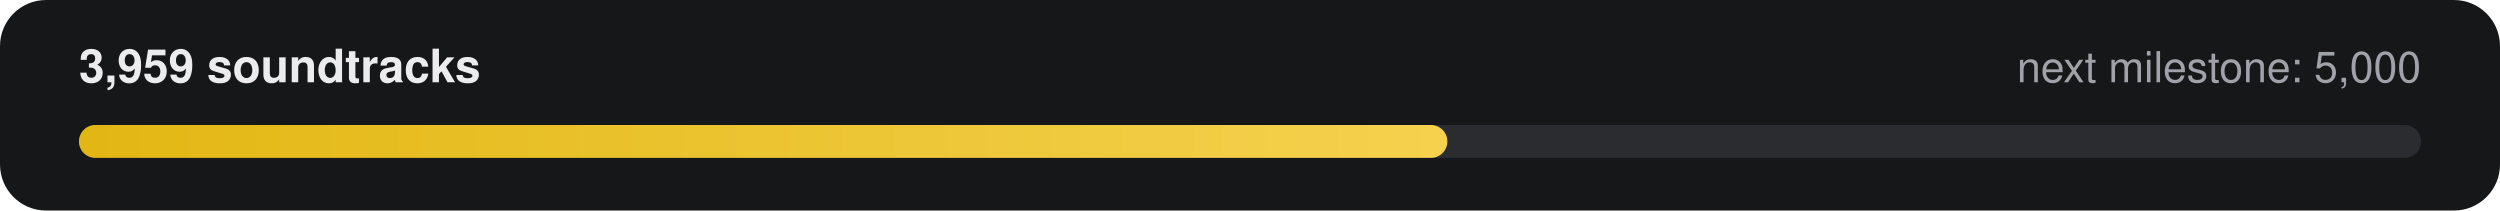
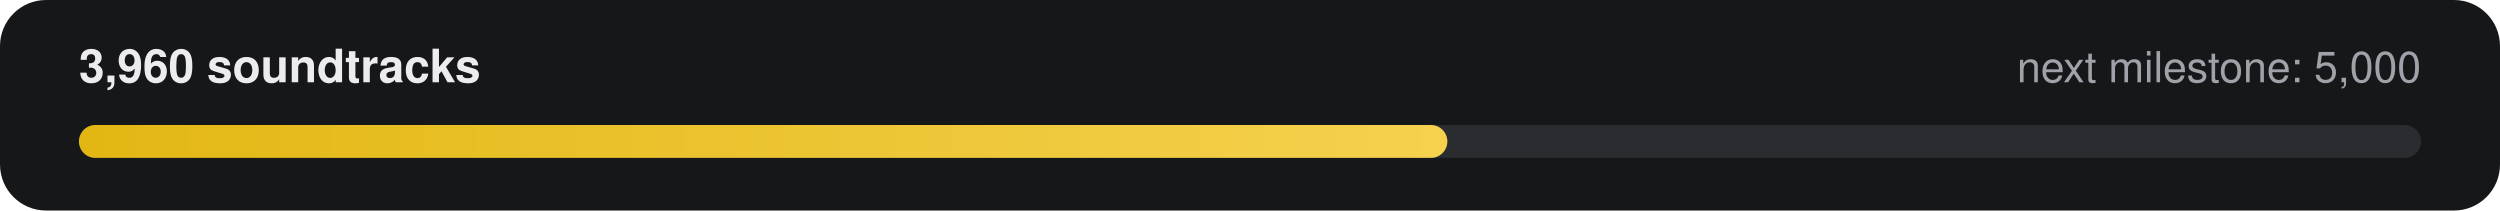
- <svg xmlns="http://www.w3.org/2000/svg" width="760" height="64" viewBox="0 0 760 64" role="img" aria-label="3,959 of 5,000 soundtracks">
+ <svg xmlns="http://www.w3.org/2000/svg" width="760" height="64" viewBox="0 0 760 64" role="img" aria-label="3,960 of 5,000 soundtracks">
  <defs>
    <linearGradient id="g" x1="0" x2="1">
      <stop offset="0" stop-color="#E2B714" />
      <stop offset="1" stop-color="#F5D14E" />
    </linearGradient>
  </defs>
  <rect width="760" height="64" rx="14" fill="#161718" />
-   <text x="24" y="25" fill="#ECECEE" font-family="-apple-system,Segoe UI,Helvetica,Arial,sans-serif" font-size="14" font-weight="600">3,959 soundtracks</text>
+   <text x="24" y="25" fill="#ECECEE" font-family="-apple-system,Segoe UI,Helvetica,Arial,sans-serif" font-size="14" font-weight="600">3,960 soundtracks</text>
  <text x="736" y="25" fill="#9FA3A9" text-anchor="end" font-family="-apple-system,Segoe UI,Helvetica,Arial,sans-serif" font-size="13">next milestone: 5,000</text>
  <rect x="24" y="38" width="712" height="10" rx="5" fill="#2A2C2F" />
  <rect x="24" y="38" width="416" height="10" rx="5" fill="url(#g)" />
</svg>
